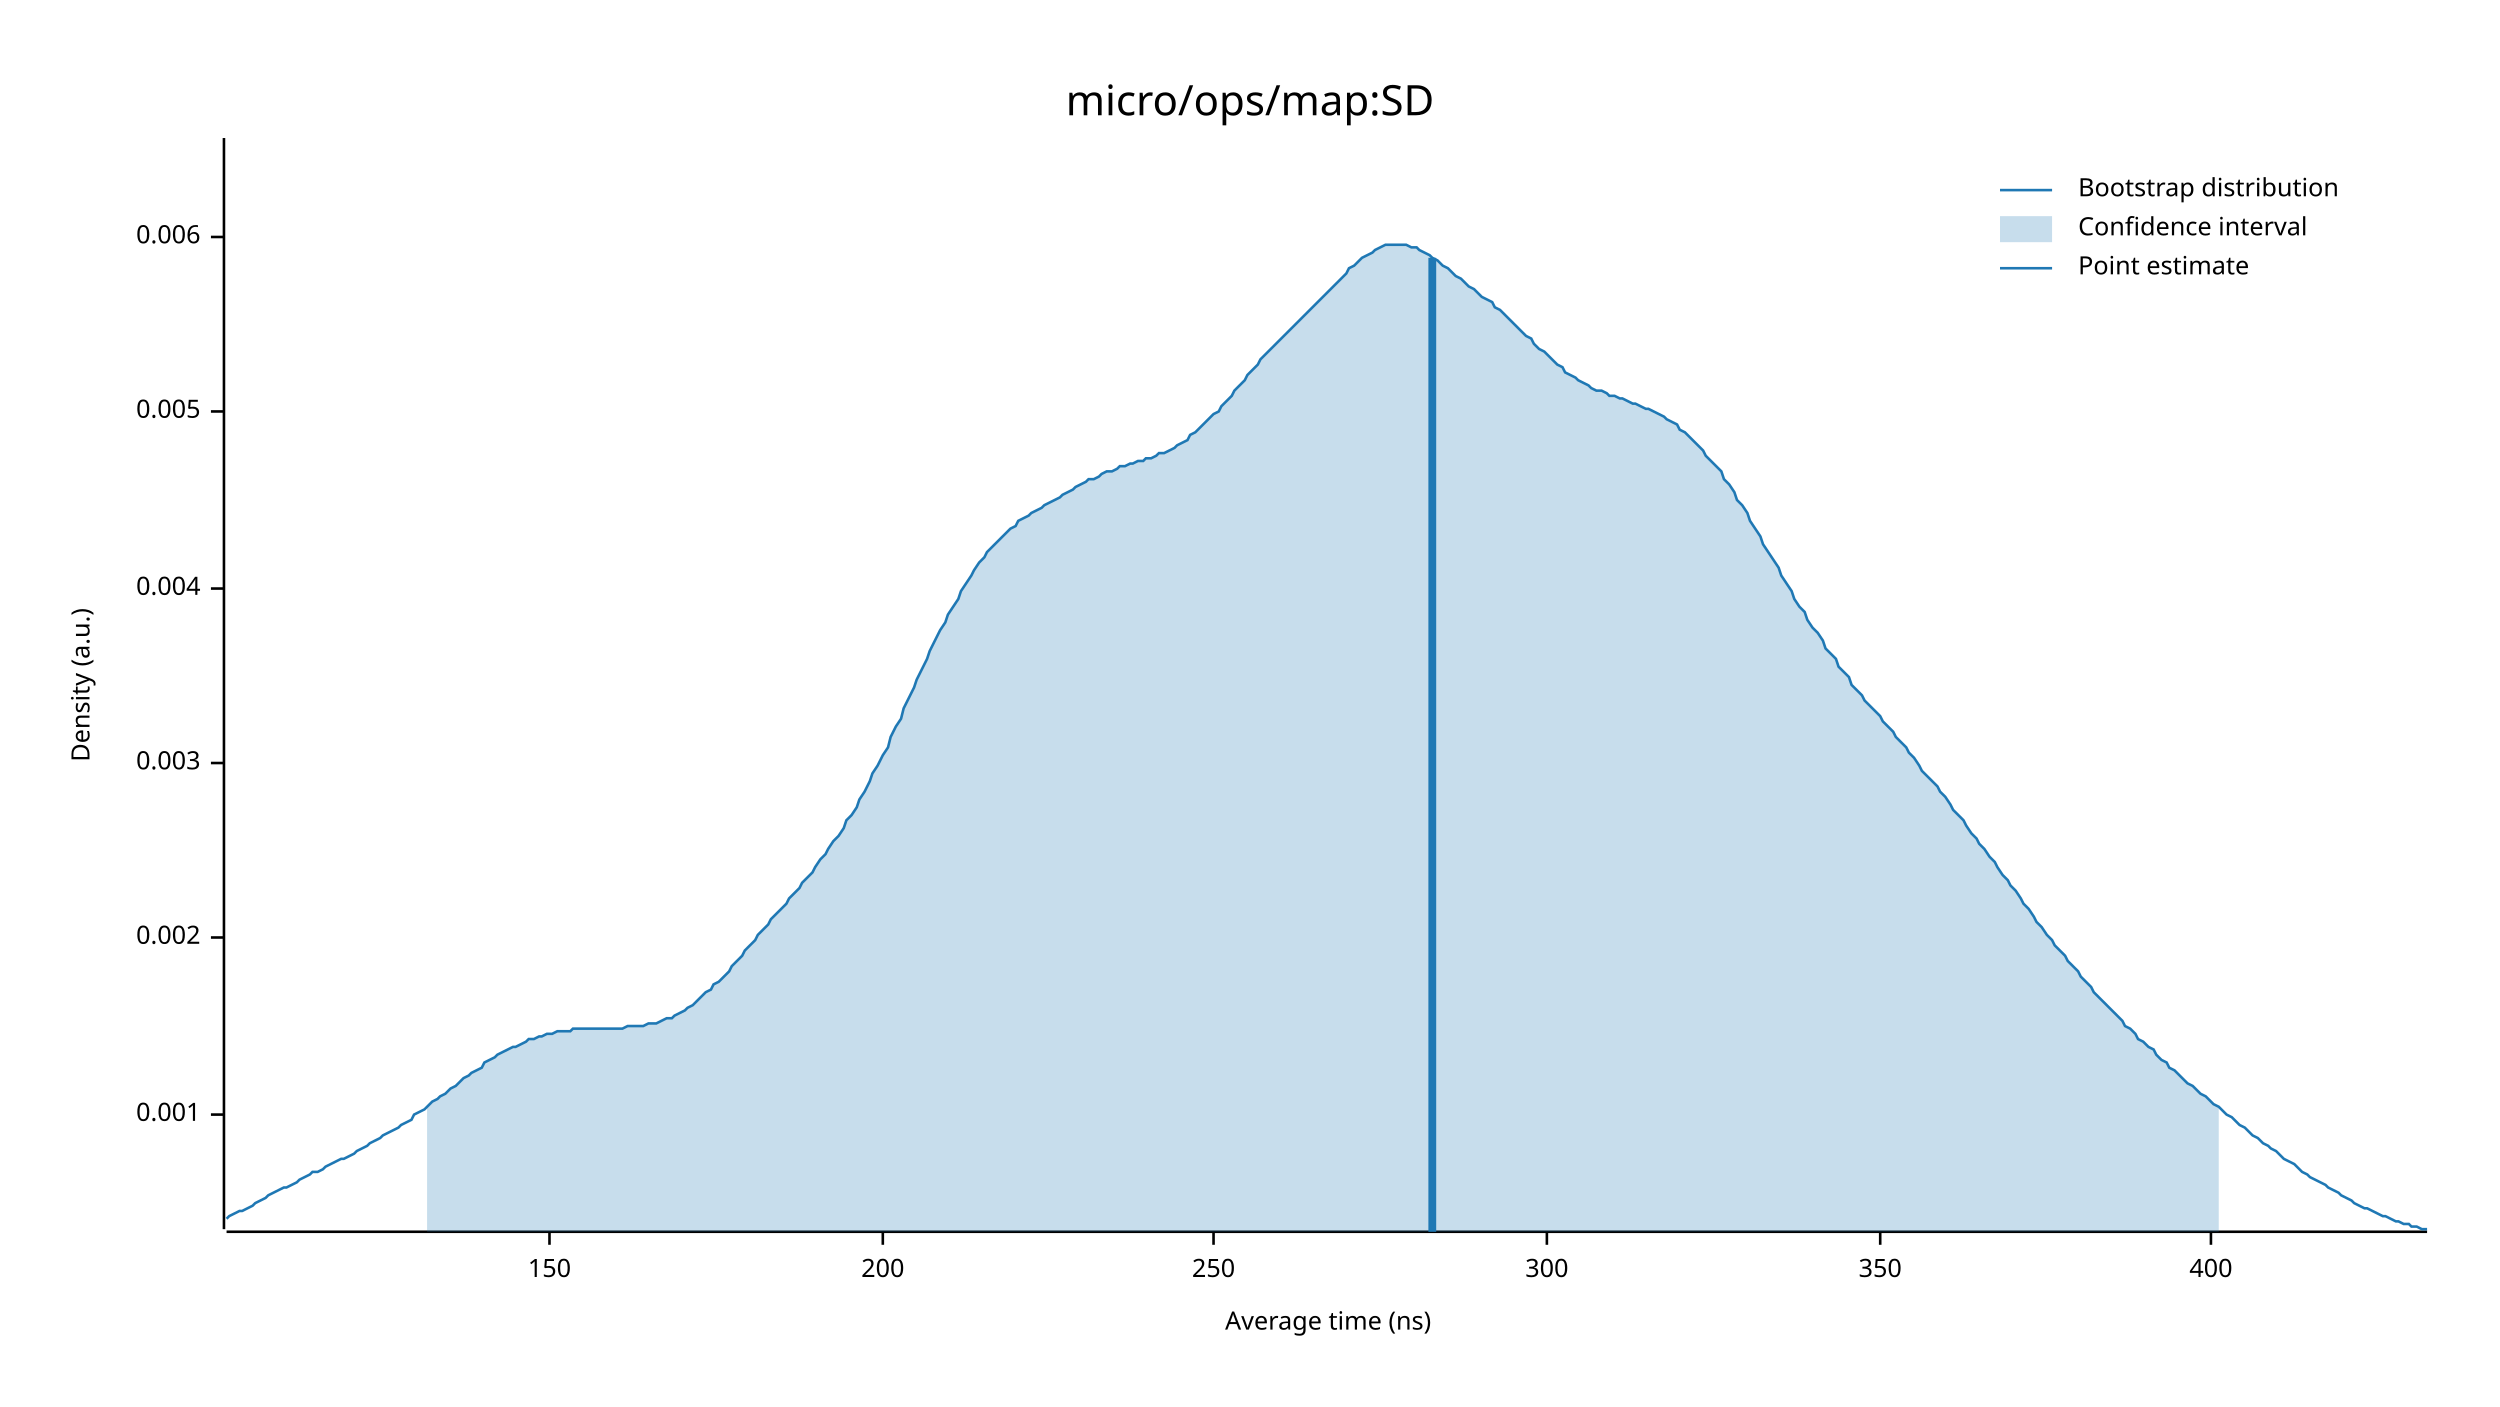
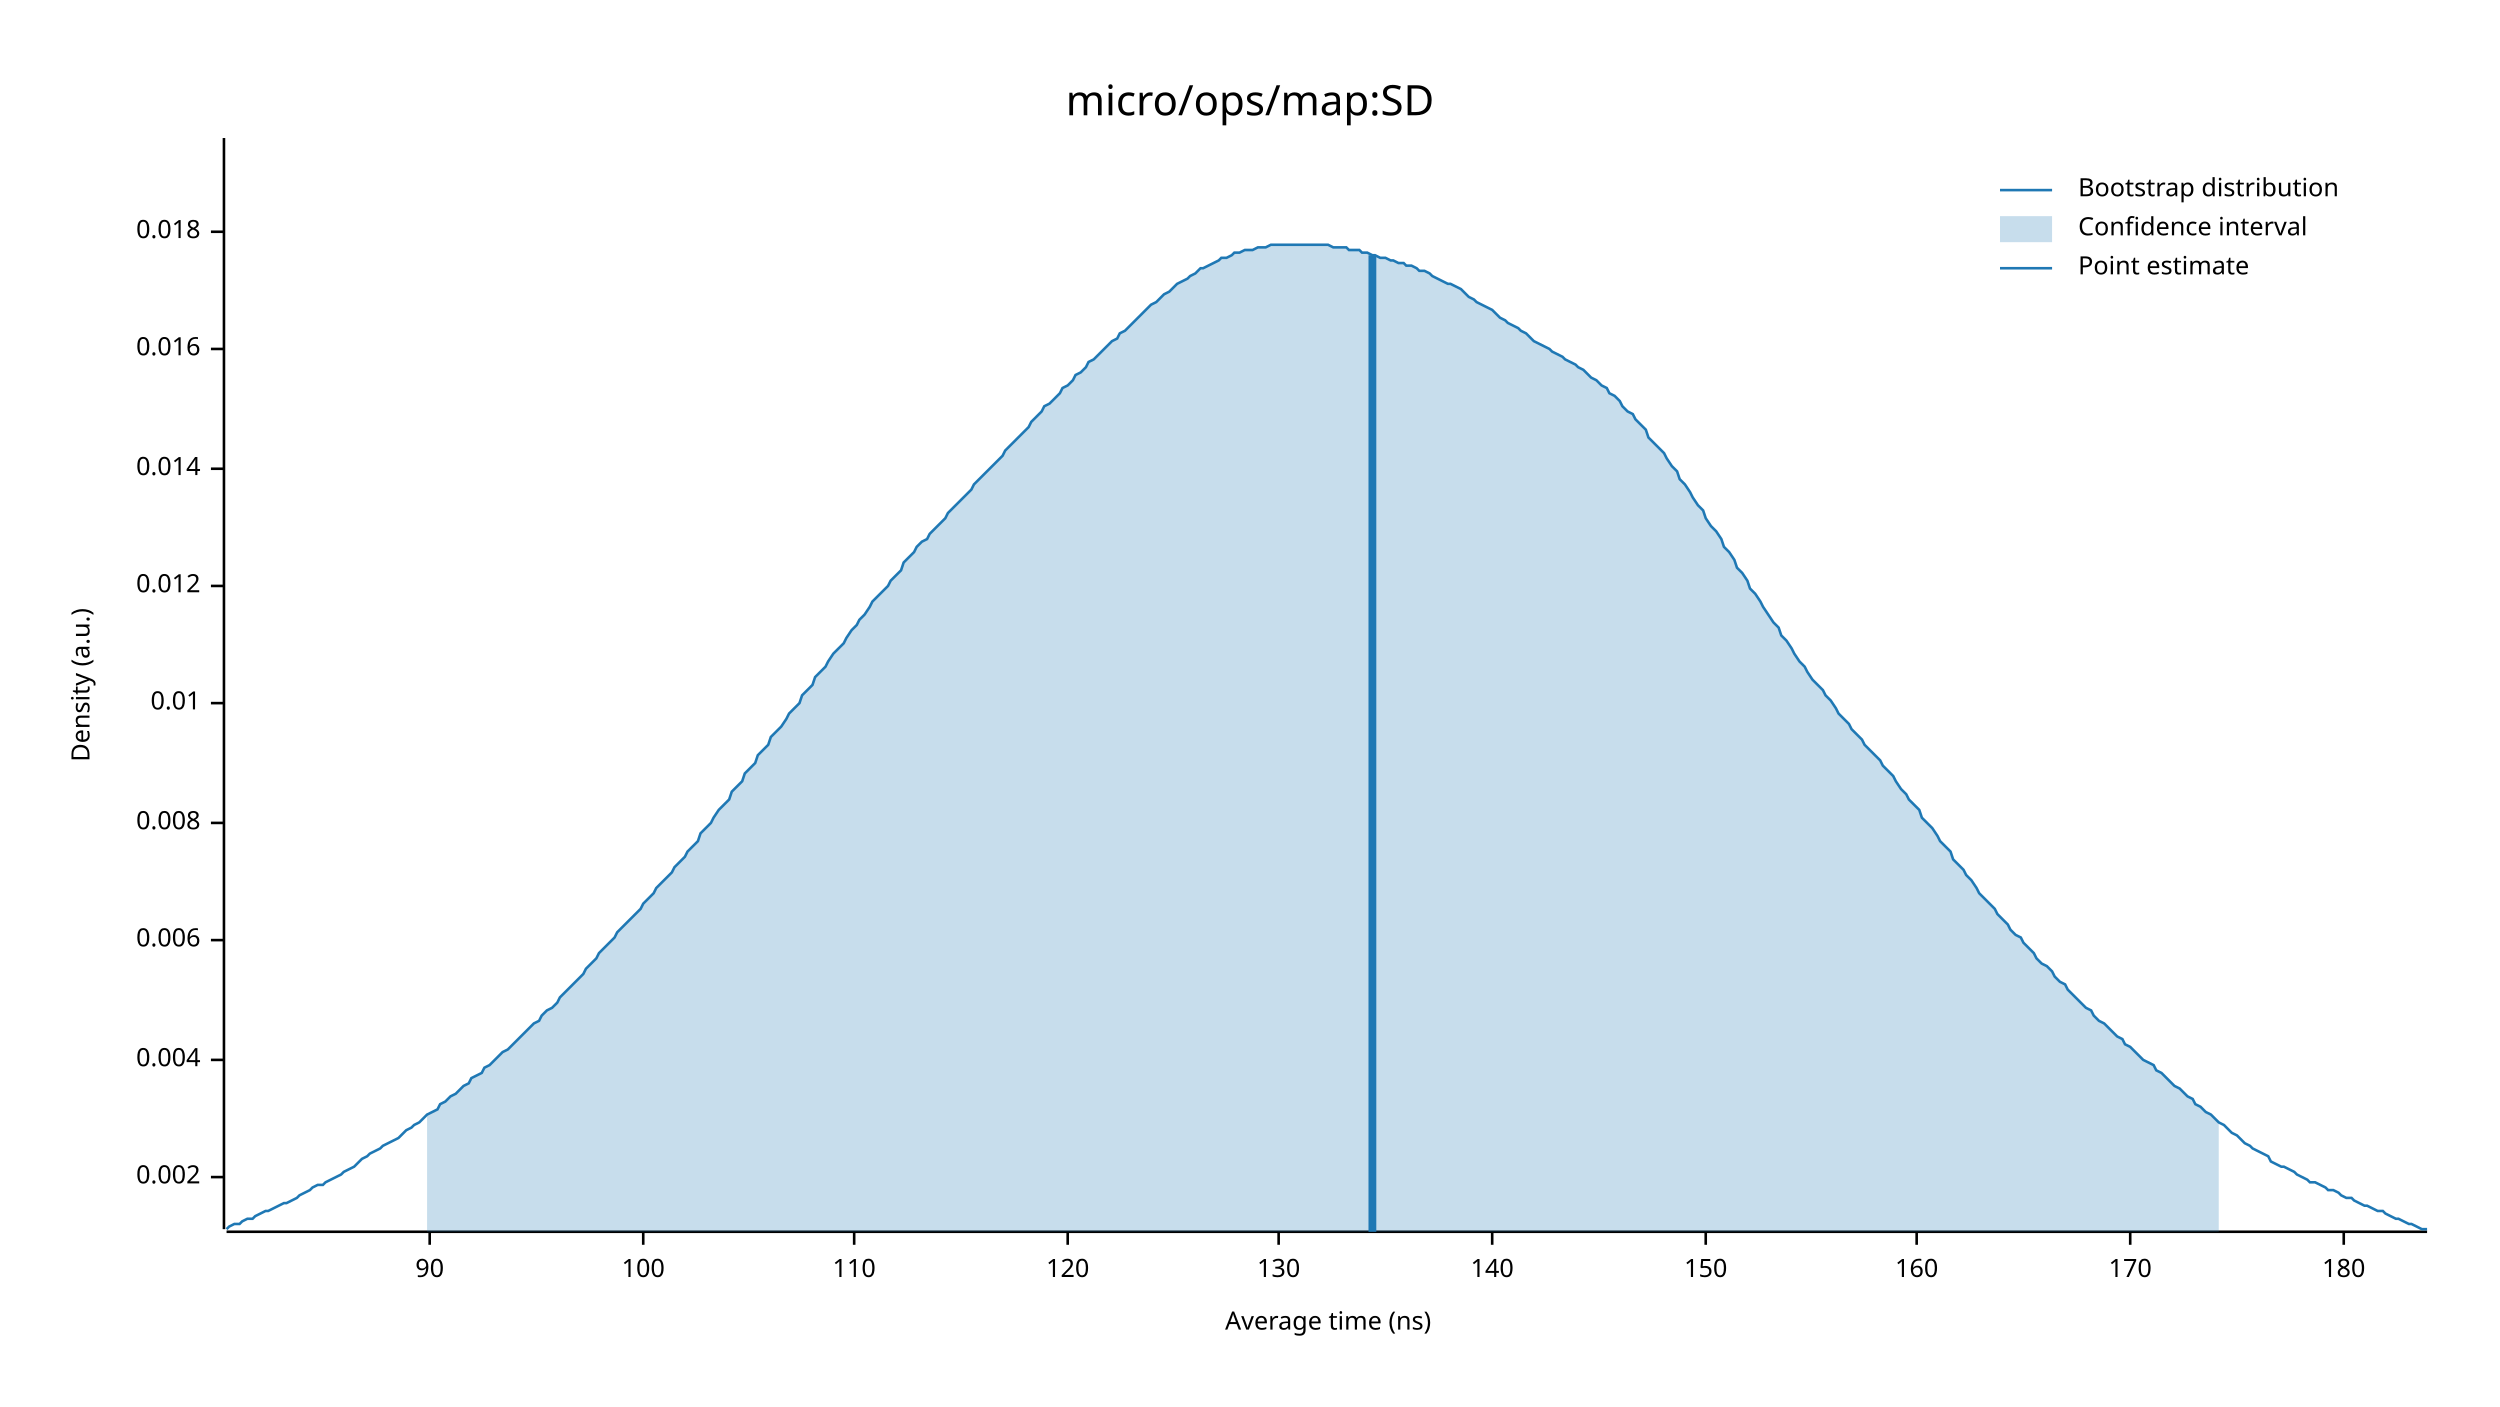
<svg xmlns="http://www.w3.org/2000/svg" width="960" height="540" viewBox="0 0 960 540">
  <text x="480" y="32" dy="0.76em" text-anchor="middle" font-family="sans-serif" font-size="16.129" opacity="1" fill="#000000">
micro/ops/map:SD
</text>
  <text x="27" y="263" dy="0.76em" text-anchor="middle" font-family="sans-serif" font-size="9.677" opacity="1" fill="#000000" transform="rotate(270, 27, 263)">
Density (a.u.)
</text>
  <text x="510" y="513" dy="-0.5ex" text-anchor="middle" font-family="sans-serif" font-size="9.677" opacity="1" fill="#000000">
Average time (ns)
</text>
  <polyline fill="none" opacity="1" stroke="#000000" stroke-width="1" points="86,53 86,472 " />
-   <text x="77" y="428" dy="0.5ex" text-anchor="end" font-family="sans-serif" font-size="9.677" opacity="1" fill="#000000">
- 0.001
- </text>
-   <polyline fill="none" opacity="1" stroke="#000000" stroke-width="1" points="81,428 86,428 " />
-   <text x="77" y="360" dy="0.5ex" text-anchor="end" font-family="sans-serif" font-size="9.677" opacity="1" fill="#000000">
+   <text x="77" y="452" dy="0.5ex" text-anchor="end" font-family="sans-serif" font-size="9.677" opacity="1" fill="#000000">
0.002
</text>
-   <polyline fill="none" opacity="1" stroke="#000000" stroke-width="1" points="81,360 86,360 " />
-   <text x="77" y="293" dy="0.5ex" text-anchor="end" font-family="sans-serif" font-size="9.677" opacity="1" fill="#000000">
- 0.003
- </text>
-   <polyline fill="none" opacity="1" stroke="#000000" stroke-width="1" points="81,293 86,293 " />
-   <text x="77" y="226" dy="0.5ex" text-anchor="end" font-family="sans-serif" font-size="9.677" opacity="1" fill="#000000">
+   <polyline fill="none" opacity="1" stroke="#000000" stroke-width="1" points="81,452 86,452 " />
+   <text x="77" y="407" dy="0.5ex" text-anchor="end" font-family="sans-serif" font-size="9.677" opacity="1" fill="#000000">
0.004
</text>
-   <polyline fill="none" opacity="1" stroke="#000000" stroke-width="1" points="81,226 86,226 " />
-   <text x="77" y="158" dy="0.5ex" text-anchor="end" font-family="sans-serif" font-size="9.677" opacity="1" fill="#000000">
- 0.005
- </text>
-   <polyline fill="none" opacity="1" stroke="#000000" stroke-width="1" points="81,158 86,158 " />
-   <text x="77" y="91" dy="0.5ex" text-anchor="end" font-family="sans-serif" font-size="9.677" opacity="1" fill="#000000">
+   <polyline fill="none" opacity="1" stroke="#000000" stroke-width="1" points="81,407 86,407 " />
+   <text x="77" y="361" dy="0.5ex" text-anchor="end" font-family="sans-serif" font-size="9.677" opacity="1" fill="#000000">
0.006
</text>
-   <polyline fill="none" opacity="1" stroke="#000000" stroke-width="1" points="81,91 86,91 " />
+   <polyline fill="none" opacity="1" stroke="#000000" stroke-width="1" points="81,361 86,361 " />
+   <text x="77" y="316" dy="0.5ex" text-anchor="end" font-family="sans-serif" font-size="9.677" opacity="1" fill="#000000">
+ 0.008
+ </text>
+   <polyline fill="none" opacity="1" stroke="#000000" stroke-width="1" points="81,316 86,316 " />
+   <text x="77" y="270" dy="0.5ex" text-anchor="end" font-family="sans-serif" font-size="9.677" opacity="1" fill="#000000">
+ 0.01
+ </text>
+   <polyline fill="none" opacity="1" stroke="#000000" stroke-width="1" points="81,270 86,270 " />
+   <text x="77" y="225" dy="0.5ex" text-anchor="end" font-family="sans-serif" font-size="9.677" opacity="1" fill="#000000">
+ 0.012
+ </text>
+   <polyline fill="none" opacity="1" stroke="#000000" stroke-width="1" points="81,225 86,225 " />
+   <text x="77" y="180" dy="0.5ex" text-anchor="end" font-family="sans-serif" font-size="9.677" opacity="1" fill="#000000">
+ 0.014
+ </text>
+   <polyline fill="none" opacity="1" stroke="#000000" stroke-width="1" points="81,180 86,180 " />
+   <text x="77" y="134" dy="0.5ex" text-anchor="end" font-family="sans-serif" font-size="9.677" opacity="1" fill="#000000">
+ 0.016
+ </text>
+   <polyline fill="none" opacity="1" stroke="#000000" stroke-width="1" points="81,134 86,134 " />
+   <text x="77" y="89" dy="0.5ex" text-anchor="end" font-family="sans-serif" font-size="9.677" opacity="1" fill="#000000">
+ 0.018
+ </text>
+   <polyline fill="none" opacity="1" stroke="#000000" stroke-width="1" points="81,89 86,89 " />
  <polyline fill="none" opacity="1" stroke="#000000" stroke-width="1" points="87,473 932,473 " />
-   <text x="211" y="483" dy="0.76em" text-anchor="middle" font-family="sans-serif" font-size="9.677" opacity="1" fill="#000000">
+   <text x="165" y="483" dy="0.76em" text-anchor="middle" font-family="sans-serif" font-size="9.677" opacity="1" fill="#000000">
+ 90
+ </text>
+   <polyline fill="none" opacity="1" stroke="#000000" stroke-width="1" points="165,473 165,478 " />
+   <text x="247" y="483" dy="0.76em" text-anchor="middle" font-family="sans-serif" font-size="9.677" opacity="1" fill="#000000">
+ 100
+ </text>
+   <polyline fill="none" opacity="1" stroke="#000000" stroke-width="1" points="247,473 247,478 " />
+   <text x="328" y="483" dy="0.76em" text-anchor="middle" font-family="sans-serif" font-size="9.677" opacity="1" fill="#000000">
+ 110
+ </text>
+   <polyline fill="none" opacity="1" stroke="#000000" stroke-width="1" points="328,473 328,478 " />
+   <text x="410" y="483" dy="0.76em" text-anchor="middle" font-family="sans-serif" font-size="9.677" opacity="1" fill="#000000">
+ 120
+ </text>
+   <polyline fill="none" opacity="1" stroke="#000000" stroke-width="1" points="410,473 410,478 " />
+   <text x="491" y="483" dy="0.76em" text-anchor="middle" font-family="sans-serif" font-size="9.677" opacity="1" fill="#000000">
+ 130
+ </text>
+   <polyline fill="none" opacity="1" stroke="#000000" stroke-width="1" points="491,473 491,478 " />
+   <text x="573" y="483" dy="0.76em" text-anchor="middle" font-family="sans-serif" font-size="9.677" opacity="1" fill="#000000">
+ 140
+ </text>
+   <polyline fill="none" opacity="1" stroke="#000000" stroke-width="1" points="573,473 573,478 " />
+   <text x="655" y="483" dy="0.76em" text-anchor="middle" font-family="sans-serif" font-size="9.677" opacity="1" fill="#000000">
150
</text>
-   <polyline fill="none" opacity="1" stroke="#000000" stroke-width="1" points="211,473 211,478 " />
-   <text x="339" y="483" dy="0.76em" text-anchor="middle" font-family="sans-serif" font-size="9.677" opacity="1" fill="#000000">
- 200
+   <polyline fill="none" opacity="1" stroke="#000000" stroke-width="1" points="655,473 655,478 " />
+   <text x="736" y="483" dy="0.76em" text-anchor="middle" font-family="sans-serif" font-size="9.677" opacity="1" fill="#000000">
+ 160
</text>
-   <polyline fill="none" opacity="1" stroke="#000000" stroke-width="1" points="339,473 339,478 " />
-   <text x="466" y="483" dy="0.76em" text-anchor="middle" font-family="sans-serif" font-size="9.677" opacity="1" fill="#000000">
- 250
+   <polyline fill="none" opacity="1" stroke="#000000" stroke-width="1" points="736,473 736,478 " />
+   <text x="818" y="483" dy="0.76em" text-anchor="middle" font-family="sans-serif" font-size="9.677" opacity="1" fill="#000000">
+ 170
</text>
-   <polyline fill="none" opacity="1" stroke="#000000" stroke-width="1" points="466,473 466,478 " />
-   <text x="594" y="483" dy="0.76em" text-anchor="middle" font-family="sans-serif" font-size="9.677" opacity="1" fill="#000000">
- 300
+   <polyline fill="none" opacity="1" stroke="#000000" stroke-width="1" points="818,473 818,478 " />
+   <text x="900" y="483" dy="0.76em" text-anchor="middle" font-family="sans-serif" font-size="9.677" opacity="1" fill="#000000">
+ 180
</text>
-   <polyline fill="none" opacity="1" stroke="#000000" stroke-width="1" points="594,473 594,478 " />
-   <text x="722" y="483" dy="0.76em" text-anchor="middle" font-family="sans-serif" font-size="9.677" opacity="1" fill="#000000">
- 350
- </text>
-   <polyline fill="none" opacity="1" stroke="#000000" stroke-width="1" points="722,473 722,478 " />
-   <text x="849" y="483" dy="0.76em" text-anchor="middle" font-family="sans-serif" font-size="9.677" opacity="1" fill="#000000">
- 400
- </text>
-   <polyline fill="none" opacity="1" stroke="#000000" stroke-width="1" points="849,473 849,478 " />
-   <polyline fill="none" opacity="1" stroke="#1F78B4" stroke-width="1" points="87,468 88,467 90,466 92,465 93,465 95,464 97,463 98,462 100,461 102,460 103,459 105,458 107,457 109,456 110,456 112,455 114,454 115,453 117,452 119,451 120,450 122,450 124,449 125,448 127,447 129,446 131,445 132,445 134,444 136,443 137,442 139,441 141,440 142,439 144,438 146,437 147,436 149,435 151,434 153,433 154,432 156,431 158,430 159,428 161,427 163,426 164,425 166,423 168,422 169,421 171,420 173,418 175,417 176,416 178,414 180,413 181,412 183,411 185,410 186,408 188,407 190,406 191,405 193,404 195,403 197,402 198,402 200,401 202,400 203,399 205,399 207,398 208,398 210,397 212,397 214,396 215,396 217,396 219,396 220,395 222,395 224,395 225,395 227,395 229,395 230,395 232,395 234,395 236,395 237,395 239,395 241,394 242,394 244,394 246,394 247,394 249,393 251,393 252,393 254,392 256,391 258,391 259,390 261,389 263,388 264,387 266,386 268,384 269,383 271,381 273,380 274,378 276,377 278,375 280,373 281,371 283,369 285,367 286,365 288,363 290,361 291,359 293,357 295,355 296,353 298,351 300,349 302,347 303,345 305,343 307,341 308,339 310,337 312,335 313,333 315,330 317,328 318,326 320,323 322,321 324,318 325,315 327,313 329,310 330,307 332,304 334,300 335,297 337,294 339,290 341,287 342,283 344,279 346,276 347,272 349,268 351,264 352,261 354,257 356,253 357,250 359,246 361,242 363,239 364,236 366,233 368,230 369,227 371,224 373,221 374,219 376,216 378,214 379,212 381,210 383,208 385,206 386,205 388,203 390,202 391,200 393,199 395,198 396,197 398,196 400,195 401,194 403,193 405,192 407,191 408,190 410,189 412,188 413,187 415,186 417,185 418,184 420,184 422,183 423,182 425,181 427,181 429,180 430,179 432,179 434,178 435,178 437,177 439,177 440,176 442,176 444,175 445,174 447,174 449,173 451,172 452,171 454,170 456,169 457,167 459,166 461,164 462,163 464,161 466,159 468,158 469,156 471,154 473,152 474,150 476,148 478,146 479,144 481,142 483,140 484,138 486,136 488,134 490,132 491,131 493,129 495,127 496,126 498,124 500,122 501,121 503,119 505,117 506,116 508,114 510,112 512,110 513,109 515,107 517,105 518,103 520,102 522,100 523,99 525,98 527,97 528,96 530,95 532,94 534,94 535,94 537,94 539,94 540,94 542,95 544,95 545,96 547,97 549,98 550,99 552,100 554,102 556,103 557,104 559,106 561,107 562,108 564,110 566,111 567,112 569,114 571,115 573,116 574,118 576,119 578,121 579,122 581,124 583,126 584,127 586,129 588,130 589,132 591,134 593,135 595,137 596,138 598,140 600,141 601,143 603,144 605,145 606,146 608,147 610,148 611,149 613,150 615,150 617,151 618,152 620,152 622,153 623,153 625,154 627,155 628,155 630,156 632,157 633,157 635,158 637,159 639,160 640,161 642,162 644,163 645,165 647,166 649,168 650,169 652,171 654,173 655,175 657,177 659,179 661,181 662,184 664,186 666,189 667,192 669,194 671,197 672,200 674,203 676,206 677,209 679,212 681,215 683,218 684,221 686,224 688,227 689,230 691,233 693,235 694,238 696,241 698,243 700,246 701,249 703,251 705,253 706,256 708,258 710,260 711,263 713,265 715,267 716,269 718,271 720,273 722,275 723,277 725,279 727,281 728,283 730,285 732,287 733,289 735,291 737,294 738,296 740,298 742,300 744,302 745,304 747,306 749,309 750,311 752,313 754,315 755,317 757,320 759,322 760,324 762,326 764,329 766,331 767,333 769,336 771,338 772,340 774,342 776,345 777,347 779,349 781,352 782,354 784,356 786,359 788,361 789,363 791,365 793,367 794,369 796,371 798,373 799,375 801,377 803,379 804,381 806,383 808,385 810,387 811,388 813,390 815,392 816,394 818,395 820,397 821,399 823,400 825,402 827,403 828,405 830,407 832,408 833,410 835,411 837,413 838,414 840,416 842,417 843,418 845,420 847,421 849,423 850,424 852,425 854,427 855,428 857,429 859,431 860,432 862,433 864,435 865,436 867,437 869,439 871,440 872,441 874,442 876,444 877,445 879,446 881,447 882,448 884,450 886,451 887,452 889,453 891,454 893,455 894,456 896,457 898,458 899,459 901,460 903,461 904,462 906,463 908,464 909,464 911,465 913,466 915,467 916,467 918,468 920,469 921,469 923,470 925,470 926,471 928,471 930,472 932,472 " />
-   <polygon opacity="0.25" fill="#1F78B4" points="164,425 166,423 168,422 169,421 171,420 173,418 175,417 176,416 178,414 180,413 181,412 183,411 185,410 186,408 188,407 190,406 191,405 193,404 195,403 197,402 198,402 200,401 202,400 203,399 205,399 207,398 208,398 210,397 212,397 214,396 215,396 217,396 219,396 220,395 222,395 224,395 225,395 227,395 229,395 230,395 232,395 234,395 236,395 237,395 239,395 241,394 242,394 244,394 246,394 247,394 249,393 251,393 252,393 254,392 256,391 258,391 259,390 261,389 263,388 264,387 266,386 268,384 269,383 271,381 273,380 274,378 276,377 278,375 280,373 281,371 283,369 285,367 286,365 288,363 290,361 291,359 293,357 295,355 296,353 298,351 300,349 302,347 303,345 305,343 307,341 308,339 310,337 312,335 313,333 315,330 317,328 318,326 320,323 322,321 324,318 325,315 327,313 329,310 330,307 332,304 334,300 335,297 337,294 339,290 341,287 342,283 344,279 346,276 347,272 349,268 351,264 352,261 354,257 356,253 357,250 359,246 361,242 363,239 364,236 366,233 368,230 369,227 371,224 373,221 374,219 376,216 378,214 379,212 381,210 383,208 385,206 386,205 388,203 390,202 391,200 393,199 395,198 396,197 398,196 400,195 401,194 403,193 405,192 407,191 408,190 410,189 412,188 413,187 415,186 417,185 418,184 420,184 422,183 423,182 425,181 427,181 429,180 430,179 432,179 434,178 435,178 437,177 439,177 440,176 442,176 444,175 445,174 447,174 449,173 451,172 452,171 454,170 456,169 457,167 459,166 461,164 462,163 464,161 466,159 468,158 469,156 471,154 473,152 474,150 476,148 478,146 479,144 481,142 483,140 484,138 486,136 488,134 490,132 491,131 493,129 495,127 496,126 498,124 500,122 501,121 503,119 505,117 506,116 508,114 510,112 512,110 513,109 515,107 517,105 518,103 520,102 522,100 523,99 525,98 527,97 528,96 530,95 532,94 534,94 535,94 537,94 539,94 540,94 542,95 544,95 545,96 547,97 549,98 550,99 552,100 554,102 556,103 557,104 559,106 561,107 562,108 564,110 566,111 567,112 569,114 571,115 573,116 574,118 576,119 578,121 579,122 581,124 583,126 584,127 586,129 588,130 589,132 591,134 593,135 595,137 596,138 598,140 600,141 601,143 603,144 605,145 606,146 608,147 610,148 611,149 613,150 615,150 617,151 618,152 620,152 622,153 623,153 625,154 627,155 628,155 630,156 632,157 633,157 635,158 637,159 639,160 640,161 642,162 644,163 645,165 647,166 649,168 650,169 652,171 654,173 655,175 657,177 659,179 661,181 662,184 664,186 666,189 667,192 669,194 671,197 672,200 674,203 676,206 677,209 679,212 681,215 683,218 684,221 686,224 688,227 689,230 691,233 693,235 694,238 696,241 698,243 700,246 701,249 703,251 705,253 706,256 708,258 710,260 711,263 713,265 715,267 716,269 718,271 720,273 722,275 723,277 725,279 727,281 728,283 730,285 732,287 733,289 735,291 737,294 738,296 740,298 742,300 744,302 745,304 747,306 749,309 750,311 752,313 754,315 755,317 757,320 759,322 760,324 762,326 764,329 766,331 767,333 769,336 771,338 772,340 774,342 776,345 777,347 779,349 781,352 782,354 784,356 786,359 788,361 789,363 791,365 793,367 794,369 796,371 798,373 799,375 801,377 803,379 804,381 806,383 808,385 810,387 811,388 813,390 815,392 816,394 818,395 820,397 821,399 823,400 825,402 827,403 828,405 830,407 832,408 833,410 835,411 837,413 838,414 840,416 842,417 843,418 845,420 847,421 849,423 850,424 852,425 852,473 164,473 " />
-   <polyline fill="none" opacity="1" stroke="#1F78B4" stroke-width="3" points="550,473 550,99 " />
+   <polyline fill="none" opacity="1" stroke="#000000" stroke-width="1" points="900,473 900,478 " />
+   <polyline fill="none" opacity="1" stroke="#1F78B4" stroke-width="1" points="87,472 88,471 90,470 92,470 93,469 95,468 97,468 98,467 100,466 102,465 103,465 105,464 107,463 109,462 110,462 112,461 114,460 115,459 117,458 119,457 120,456 122,455 124,455 125,454 127,453 129,452 131,451 132,450 134,449 136,448 137,447 139,445 141,444 142,443 144,442 146,441 147,440 149,439 151,438 153,437 154,436 156,434 158,433 159,432 161,431 163,429 164,428 166,427 168,426 169,424 171,423 173,421 175,420 176,419 178,417 180,416 181,414 183,413 185,412 186,410 188,409 190,407 191,406 193,404 195,403 197,401 198,400 200,398 202,396 203,395 205,393 207,392 208,390 210,388 212,387 214,385 215,383 217,381 219,379 220,378 222,376 224,374 225,372 227,370 229,368 230,366 232,364 234,362 236,360 237,358 239,356 241,354 242,353 244,351 246,349 247,347 249,345 251,343 252,341 254,339 256,337 258,335 259,333 261,331 263,329 264,327 266,325 268,323 269,320 271,318 273,316 274,314 276,311 278,309 280,307 281,304 283,302 285,300 286,297 288,295 290,293 291,290 293,288 295,286 296,283 298,281 300,279 302,276 303,274 305,272 307,270 308,267 310,265 312,263 313,260 315,258 317,256 318,254 320,251 322,249 324,247 325,245 327,242 329,240 330,238 332,236 334,233 335,231 337,229 339,227 341,225 342,223 344,221 346,219 347,216 349,214 351,212 352,210 354,208 356,207 357,205 359,203 361,201 363,199 364,197 366,195 368,193 369,192 371,190 373,188 374,186 376,184 378,182 379,181 381,179 383,177 385,175 386,173 388,171 390,169 391,168 393,166 395,164 396,162 398,160 400,158 401,156 403,155 405,153 407,151 408,149 410,148 412,146 413,144 415,143 417,141 418,139 420,138 422,136 423,135 425,133 427,131 429,130 430,128 432,127 434,125 435,124 437,122 439,120 440,119 442,117 444,116 445,115 447,113 449,112 451,110 452,109 454,108 456,107 457,106 459,105 461,103 462,103 464,102 466,101 468,100 469,99 471,99 473,98 474,97 476,97 478,96 479,96 481,96 483,95 484,95 486,95 488,94 490,94 491,94 493,94 495,94 496,94 498,94 500,94 501,94 503,94 505,94 506,94 508,94 510,94 512,95 513,95 515,95 517,95 518,96 520,96 522,96 523,97 525,97 527,98 528,98 530,99 532,99 534,100 535,100 537,101 539,101 540,102 542,102 544,103 545,104 547,104 549,105 550,106 552,107 554,108 556,109 557,109 559,110 561,111 562,112 564,114 566,115 567,116 569,117 571,118 573,119 574,120 576,122 578,123 579,124 581,125 583,126 584,127 586,128 588,130 589,131 591,132 593,133 595,134 596,135 598,136 600,137 601,138 603,139 605,140 606,141 608,142 610,144 611,145 613,146 615,148 617,149 618,151 620,152 622,154 623,156 625,158 627,159 628,161 630,163 632,165 633,168 635,170 637,172 639,174 640,176 642,179 644,181 645,184 647,186 649,189 650,191 652,194 654,196 655,199 657,202 659,204 661,207 662,210 664,212 666,215 667,218 669,220 671,223 672,226 674,228 676,231 677,233 679,236 681,239 683,241 684,244 686,246 688,249 689,251 691,254 693,256 694,258 696,261 698,263 700,265 701,267 703,269 705,272 706,274 708,276 710,278 711,280 713,282 715,284 716,286 718,288 720,290 722,292 723,294 725,296 727,298 728,300 730,303 732,305 733,307 735,309 737,311 738,314 740,316 742,318 744,321 745,323 747,325 749,327 750,330 752,332 754,334 755,336 757,338 759,341 760,343 762,345 764,347 766,349 767,351 769,353 771,355 772,357 774,359 776,360 777,362 779,364 781,366 782,368 784,370 786,371 788,373 789,375 791,377 793,378 794,380 796,382 798,384 799,385 801,387 803,388 804,390 806,392 808,393 810,395 811,396 813,398 815,399 816,401 818,402 820,404 821,405 823,407 825,408 827,409 828,411 830,412 832,414 833,415 835,417 837,418 838,419 840,421 842,422 843,424 845,425 847,427 849,428 850,429 852,431 854,432 855,433 857,435 859,436 860,437 862,439 864,440 865,441 867,442 869,443 871,444 872,446 874,447 876,448 877,448 879,449 881,450 882,451 884,452 886,453 887,454 889,454 891,455 893,456 894,457 896,457 898,458 899,459 901,460 903,460 904,461 906,462 908,463 909,463 911,464 913,465 915,465 916,466 918,467 920,468 921,468 923,469 925,470 926,470 928,471 930,472 932,472 " />
+   <polygon opacity="0.25" fill="#1F78B4" points="164,428 166,427 168,426 169,424 171,423 173,421 175,420 176,419 178,417 180,416 181,414 183,413 185,412 186,410 188,409 190,407 191,406 193,404 195,403 197,401 198,400 200,398 202,396 203,395 205,393 207,392 208,390 210,388 212,387 214,385 215,383 217,381 219,379 220,378 222,376 224,374 225,372 227,370 229,368 230,366 232,364 234,362 236,360 237,358 239,356 241,354 242,353 244,351 246,349 247,347 249,345 251,343 252,341 254,339 256,337 258,335 259,333 261,331 263,329 264,327 266,325 268,323 269,320 271,318 273,316 274,314 276,311 278,309 280,307 281,304 283,302 285,300 286,297 288,295 290,293 291,290 293,288 295,286 296,283 298,281 300,279 302,276 303,274 305,272 307,270 308,267 310,265 312,263 313,260 315,258 317,256 318,254 320,251 322,249 324,247 325,245 327,242 329,240 330,238 332,236 334,233 335,231 337,229 339,227 341,225 342,223 344,221 346,219 347,216 349,214 351,212 352,210 354,208 356,207 357,205 359,203 361,201 363,199 364,197 366,195 368,193 369,192 371,190 373,188 374,186 376,184 378,182 379,181 381,179 383,177 385,175 386,173 388,171 390,169 391,168 393,166 395,164 396,162 398,160 400,158 401,156 403,155 405,153 407,151 408,149 410,148 412,146 413,144 415,143 417,141 418,139 420,138 422,136 423,135 425,133 427,131 429,130 430,128 432,127 434,125 435,124 437,122 439,120 440,119 442,117 444,116 445,115 447,113 449,112 451,110 452,109 454,108 456,107 457,106 459,105 461,103 462,103 464,102 466,101 468,100 469,99 471,99 473,98 474,97 476,97 478,96 479,96 481,96 483,95 484,95 486,95 488,94 490,94 491,94 493,94 495,94 496,94 498,94 500,94 501,94 503,94 505,94 506,94 508,94 510,94 512,95 513,95 515,95 517,95 518,96 520,96 522,96 523,97 525,97 527,98 528,98 530,99 532,99 534,100 535,100 537,101 539,101 540,102 542,102 544,103 545,104 547,104 549,105 550,106 552,107 554,108 556,109 557,109 559,110 561,111 562,112 564,114 566,115 567,116 569,117 571,118 573,119 574,120 576,122 578,123 579,124 581,125 583,126 584,127 586,128 588,130 589,131 591,132 593,133 595,134 596,135 598,136 600,137 601,138 603,139 605,140 606,141 608,142 610,144 611,145 613,146 615,148 617,149 618,151 620,152 622,154 623,156 625,158 627,159 628,161 630,163 632,165 633,168 635,170 637,172 639,174 640,176 642,179 644,181 645,184 647,186 649,189 650,191 652,194 654,196 655,199 657,202 659,204 661,207 662,210 664,212 666,215 667,218 669,220 671,223 672,226 674,228 676,231 677,233 679,236 681,239 683,241 684,244 686,246 688,249 689,251 691,254 693,256 694,258 696,261 698,263 700,265 701,267 703,269 705,272 706,274 708,276 710,278 711,280 713,282 715,284 716,286 718,288 720,290 722,292 723,294 725,296 727,298 728,300 730,303 732,305 733,307 735,309 737,311 738,314 740,316 742,318 744,321 745,323 747,325 749,327 750,330 752,332 754,334 755,336 757,338 759,341 760,343 762,345 764,347 766,349 767,351 769,353 771,355 772,357 774,359 776,360 777,362 779,364 781,366 782,368 784,370 786,371 788,373 789,375 791,377 793,378 794,380 796,382 798,384 799,385 801,387 803,388 804,390 806,392 808,393 810,395 811,396 813,398 815,399 816,401 818,402 820,404 821,405 823,407 825,408 827,409 828,411 830,412 832,414 833,415 835,417 837,418 838,419 840,421 842,422 843,424 845,425 847,427 849,428 850,429 852,431 852,473 164,473 " />
+   <polyline fill="none" opacity="1" stroke="#1F78B4" stroke-width="3" points="527,473 527,98 " />
  <text x="798" y="68" dy="0.76em" text-anchor="start" font-family="sans-serif" font-size="9.677" opacity="1" fill="#000000">
Bootstrap distribution
</text>
  <text x="798" y="83" dy="0.76em" text-anchor="start" font-family="sans-serif" font-size="9.677" opacity="1" fill="#000000">
Confidence interval
</text>
  <text x="798" y="98" dy="0.76em" text-anchor="start" font-family="sans-serif" font-size="9.677" opacity="1" fill="#000000">
Point estimate
</text>
  <polyline fill="none" opacity="1" stroke="#1F78B4" stroke-width="1" points="768,73 788,73 " />
  <rect x="768" y="83" width="20" height="10" opacity="0.25" fill="#1F78B4" stroke="none" />
  <polyline fill="none" opacity="1" stroke="#1F78B4" stroke-width="1" points="768,103 788,103 " />
</svg>
